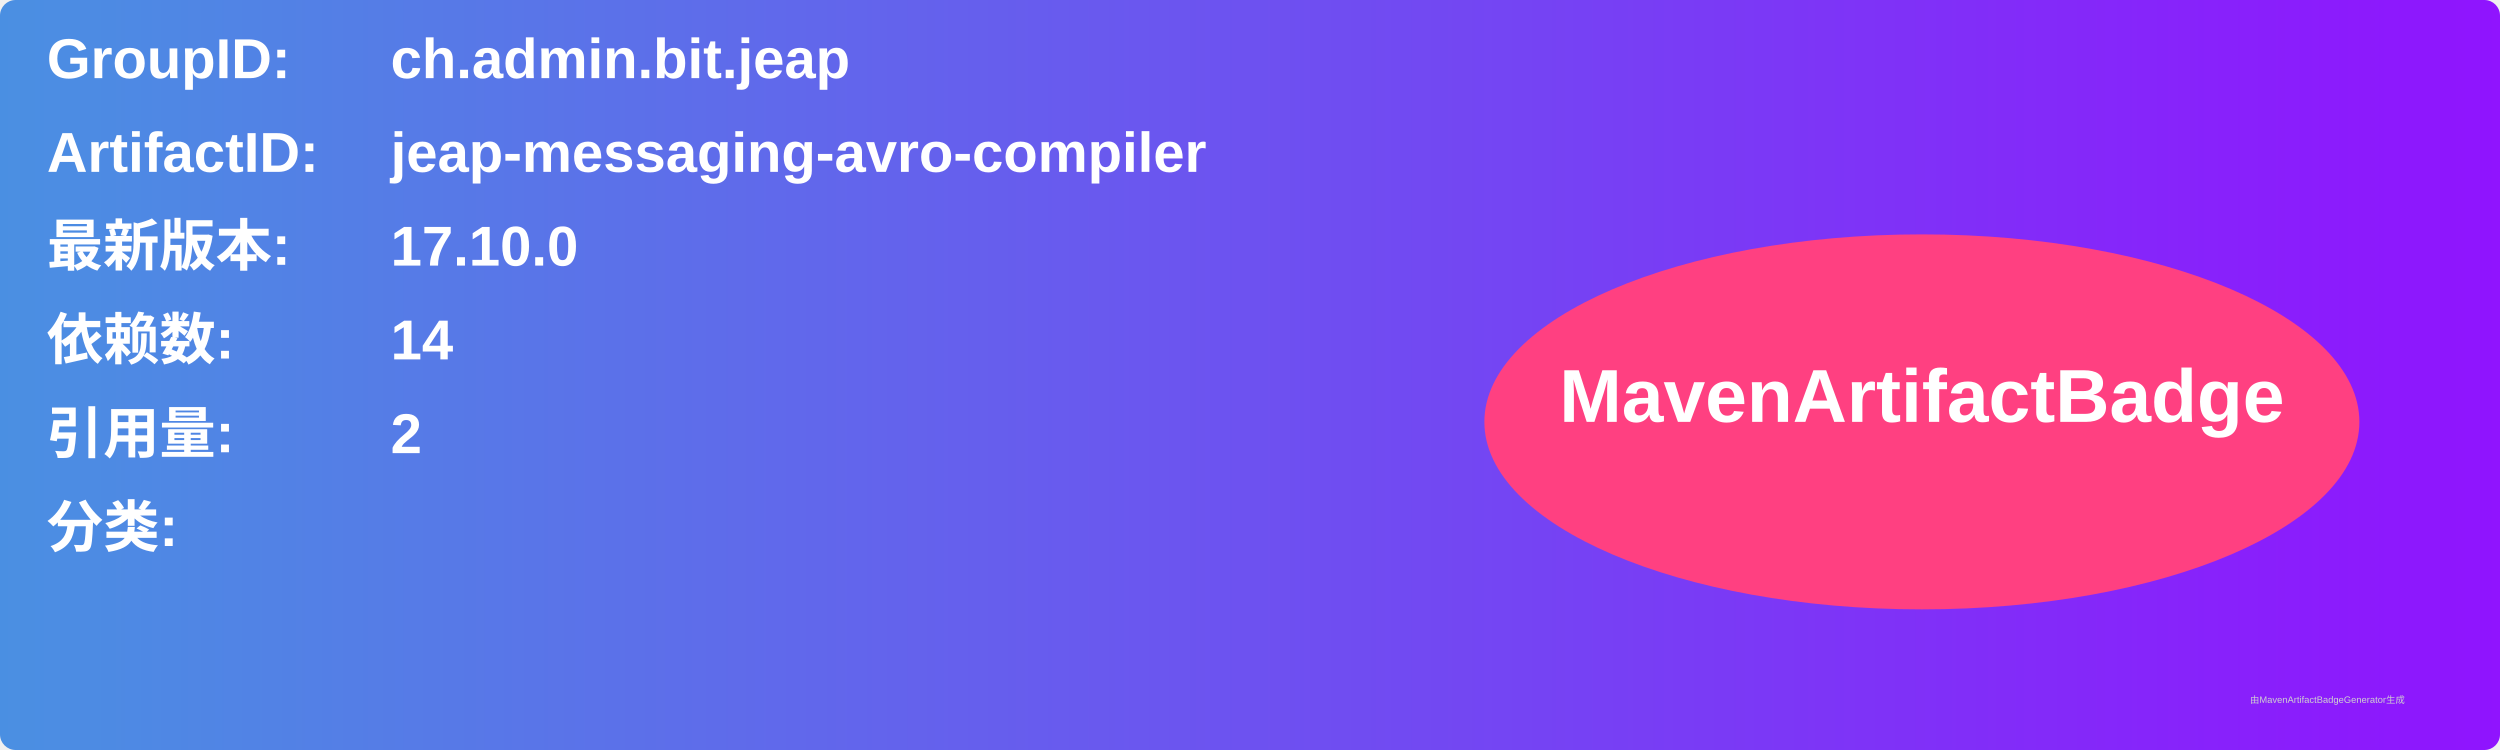
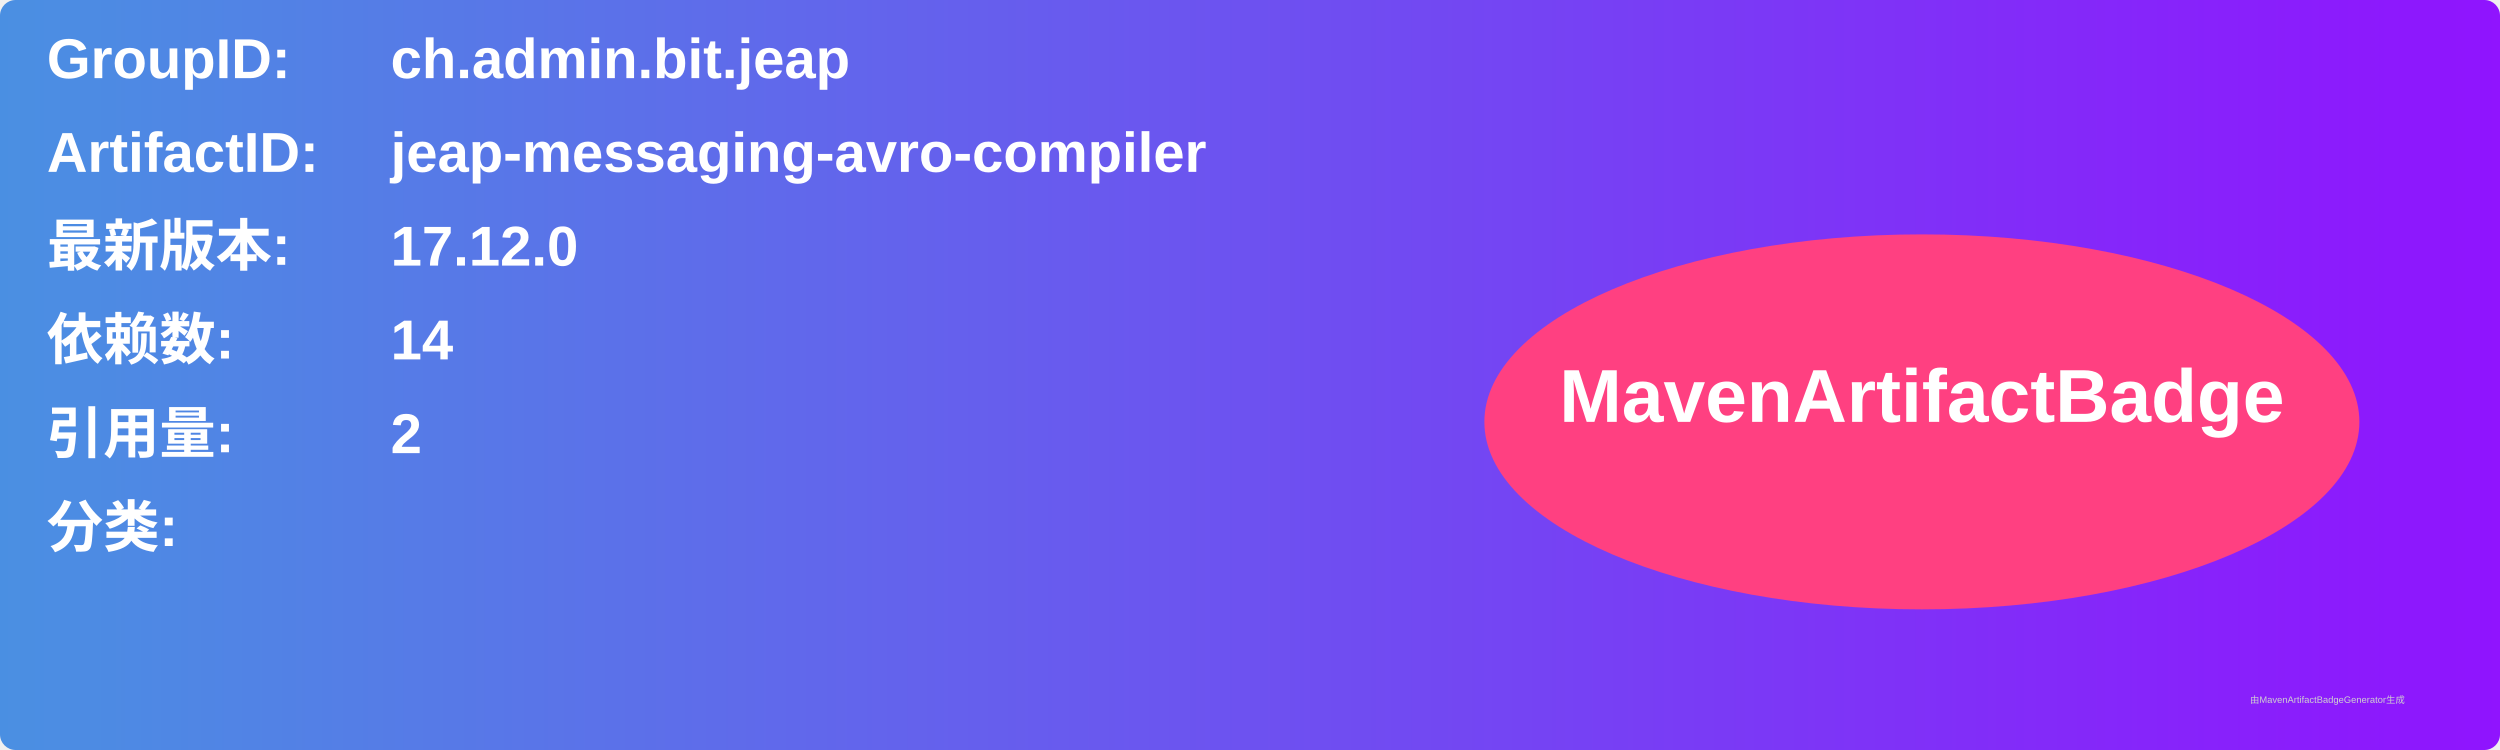
<svg xmlns="http://www.w3.org/2000/svg" width="800" height="240" viewBox="0 0 800 240">
  <linearGradient id="grad" x1="0%" y1="0%" x2="100%" y2="0%">
    <stop offset="0%" stop-color="#4a90e2" />
    <stop offset="100%" stop-color="#9013fe" />
  </linearGradient>
  <rect width="100%" height="100%" rx="5" ry="5" fill="url(#grad)" />
  <g transform="translate(15, 15)">
    <text x="0" y="10" font-family="Arial" font-size="18" fill="white" font-weight="bold" width="260">GroupID:</text>
    <text x="110" y="10" font-family="Arial" font-size="18" fill="white" font-weight="bold" width="460">ch.admin.bit.jeap</text>
    <text x="0" y="40" font-family="Arial" font-size="18" fill="white" font-weight="bold" width="260">ArtifactID:</text>
    <text x="110" y="40" font-family="Arial" font-size="18" fill="white" font-weight="bold" width="460">jeap-messaging-avro-compiler</text>
    <text x="0" y="70" font-family="Arial" font-size="18" fill="white" font-weight="bold">最新版本:</text>
    <text x="110" y="70" font-family="Arial" font-size="18" fill="white" font-weight="bold">
-       <tspan font-weight="bold">17.10.0</tspan>
+       <tspan font-weight="bold">17.12.0</tspan>
    </text>
    <text x="0" y="100" font-family="Arial" font-size="18" fill="white" font-weight="bold">依赖数: </text>
    <text x="110" y="100" font-family="Arial" font-size="18" fill="white">
      <tspan font-weight="bold">14</tspan>
    </text>
    <text x="0" y="130" font-family="Arial" font-size="18" fill="white" font-weight="bold">引用量: </text>
    <text x="110" y="130" font-family="Arial" font-size="18" fill="white">
      <tspan font-weight="bold">2</tspan>
    </text>
    <text x="0" y="160" font-family="Arial" font-size="18" fill="white" font-weight="bold">分类:</text>
    <text x="10" y="190" font-family="Arial" font-size="10" fill="white">
      <tspan font-weight="bold" />
    </text>
    <ellipse cx="600" cy="120" rx="140" ry="60" fill="#ff4081" />
    <text x="600" y="120" text-anchor="middle" font-family="Arial" font-size="24" fill="white" font-weight="bold">MavenArtifactBadge</text>
  </g>
  <text x="720" y="225" font-family="Arial" font-size="3" fill="#d0d0d0">由MavenArtifactBadgeGenerator生成</text>
</svg>
